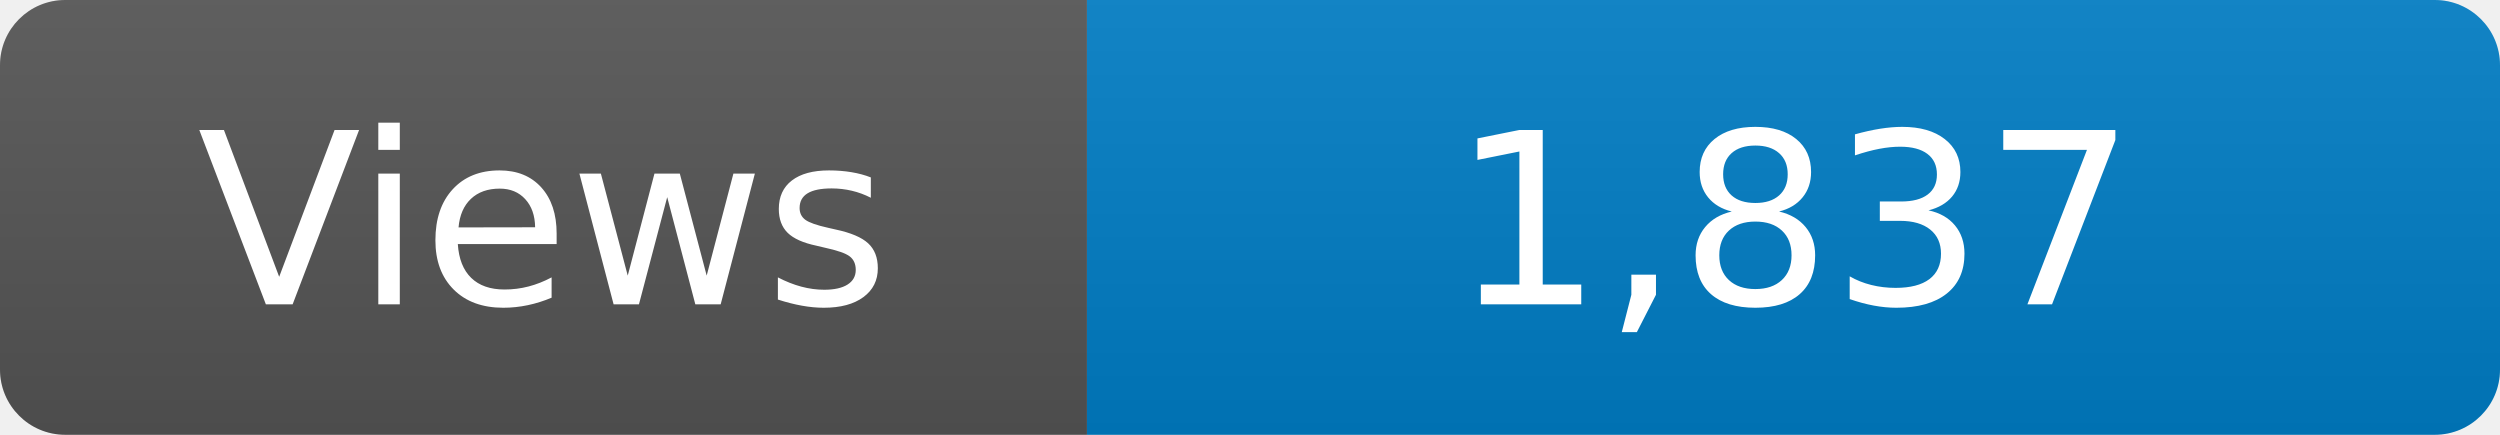
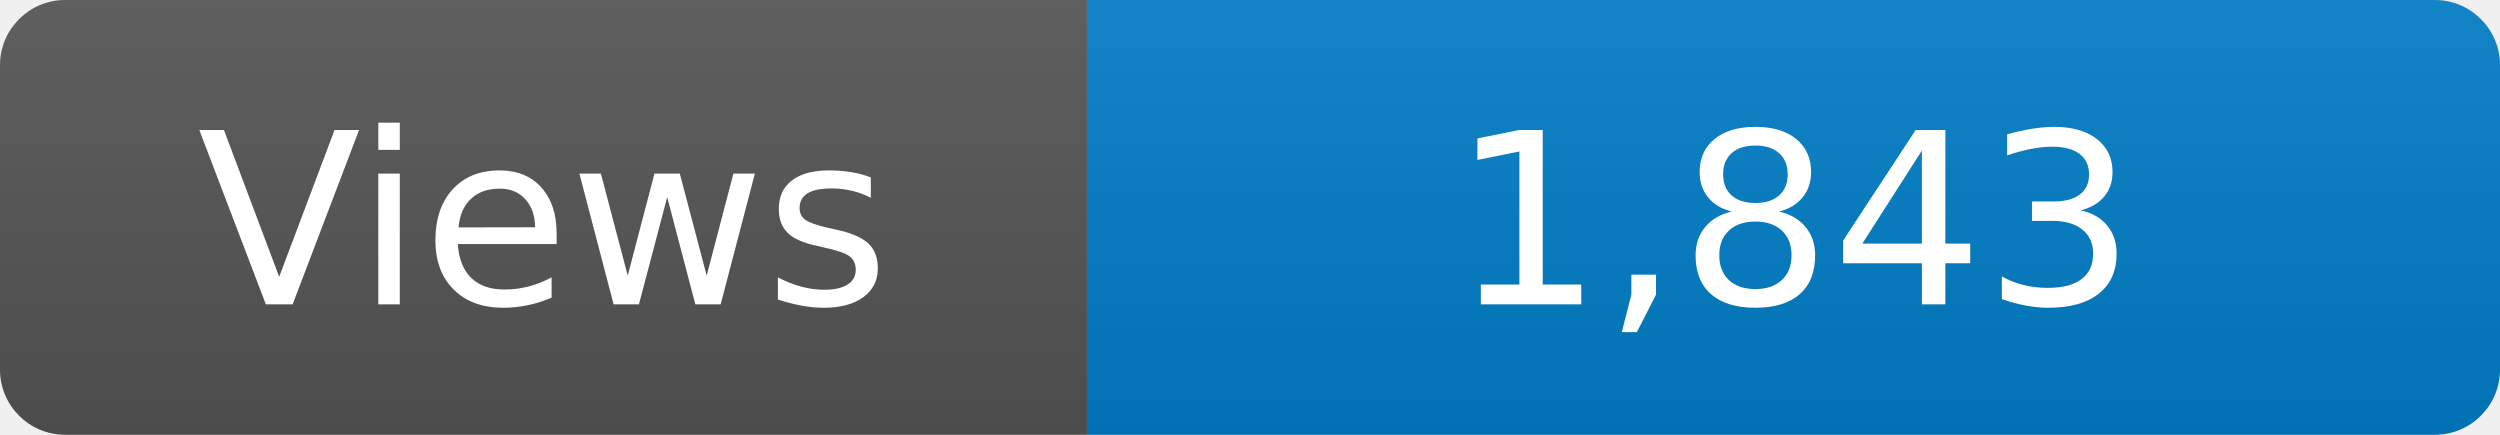
<svg xmlns="http://www.w3.org/2000/svg" width="115" height="20" role="img" aria-label="Maintained?: yes">
  <linearGradient id="s" x2="0" y2="100%">
    <stop offset="0" stop-color="#bbb" stop-opacity=".1" />
    <stop offset="1" stop-opacity=".1" />
  </linearGradient>
  <clipPath id="r">
    <rect width="115" height="20" rx="3" fill="#fff" />
  </clipPath>
  <g clip-path="url(#r)">
    <rect width="50" height="20" fill="#555" />
    <rect x="50" width="160" height="20" fill="#007ec6" />
    <rect width="115" height="20" fill="url(#s)" />
  </g>
  <g fill="#fff" text-anchor="middle" font-family="Verdana,Geneva,DejaVu Sans,sans-serif" font-size="110">
    <text x="250" y="140" transform="scale(.1)" fill="#fff">Views</text>
-     <text x="825" y="140" transform="scale(.1)" fill="#fff">1,837</text>
+     <text x="825" y="140" transform="scale(.1)" fill="#fff">1,843</text>
  </g>
</svg>
